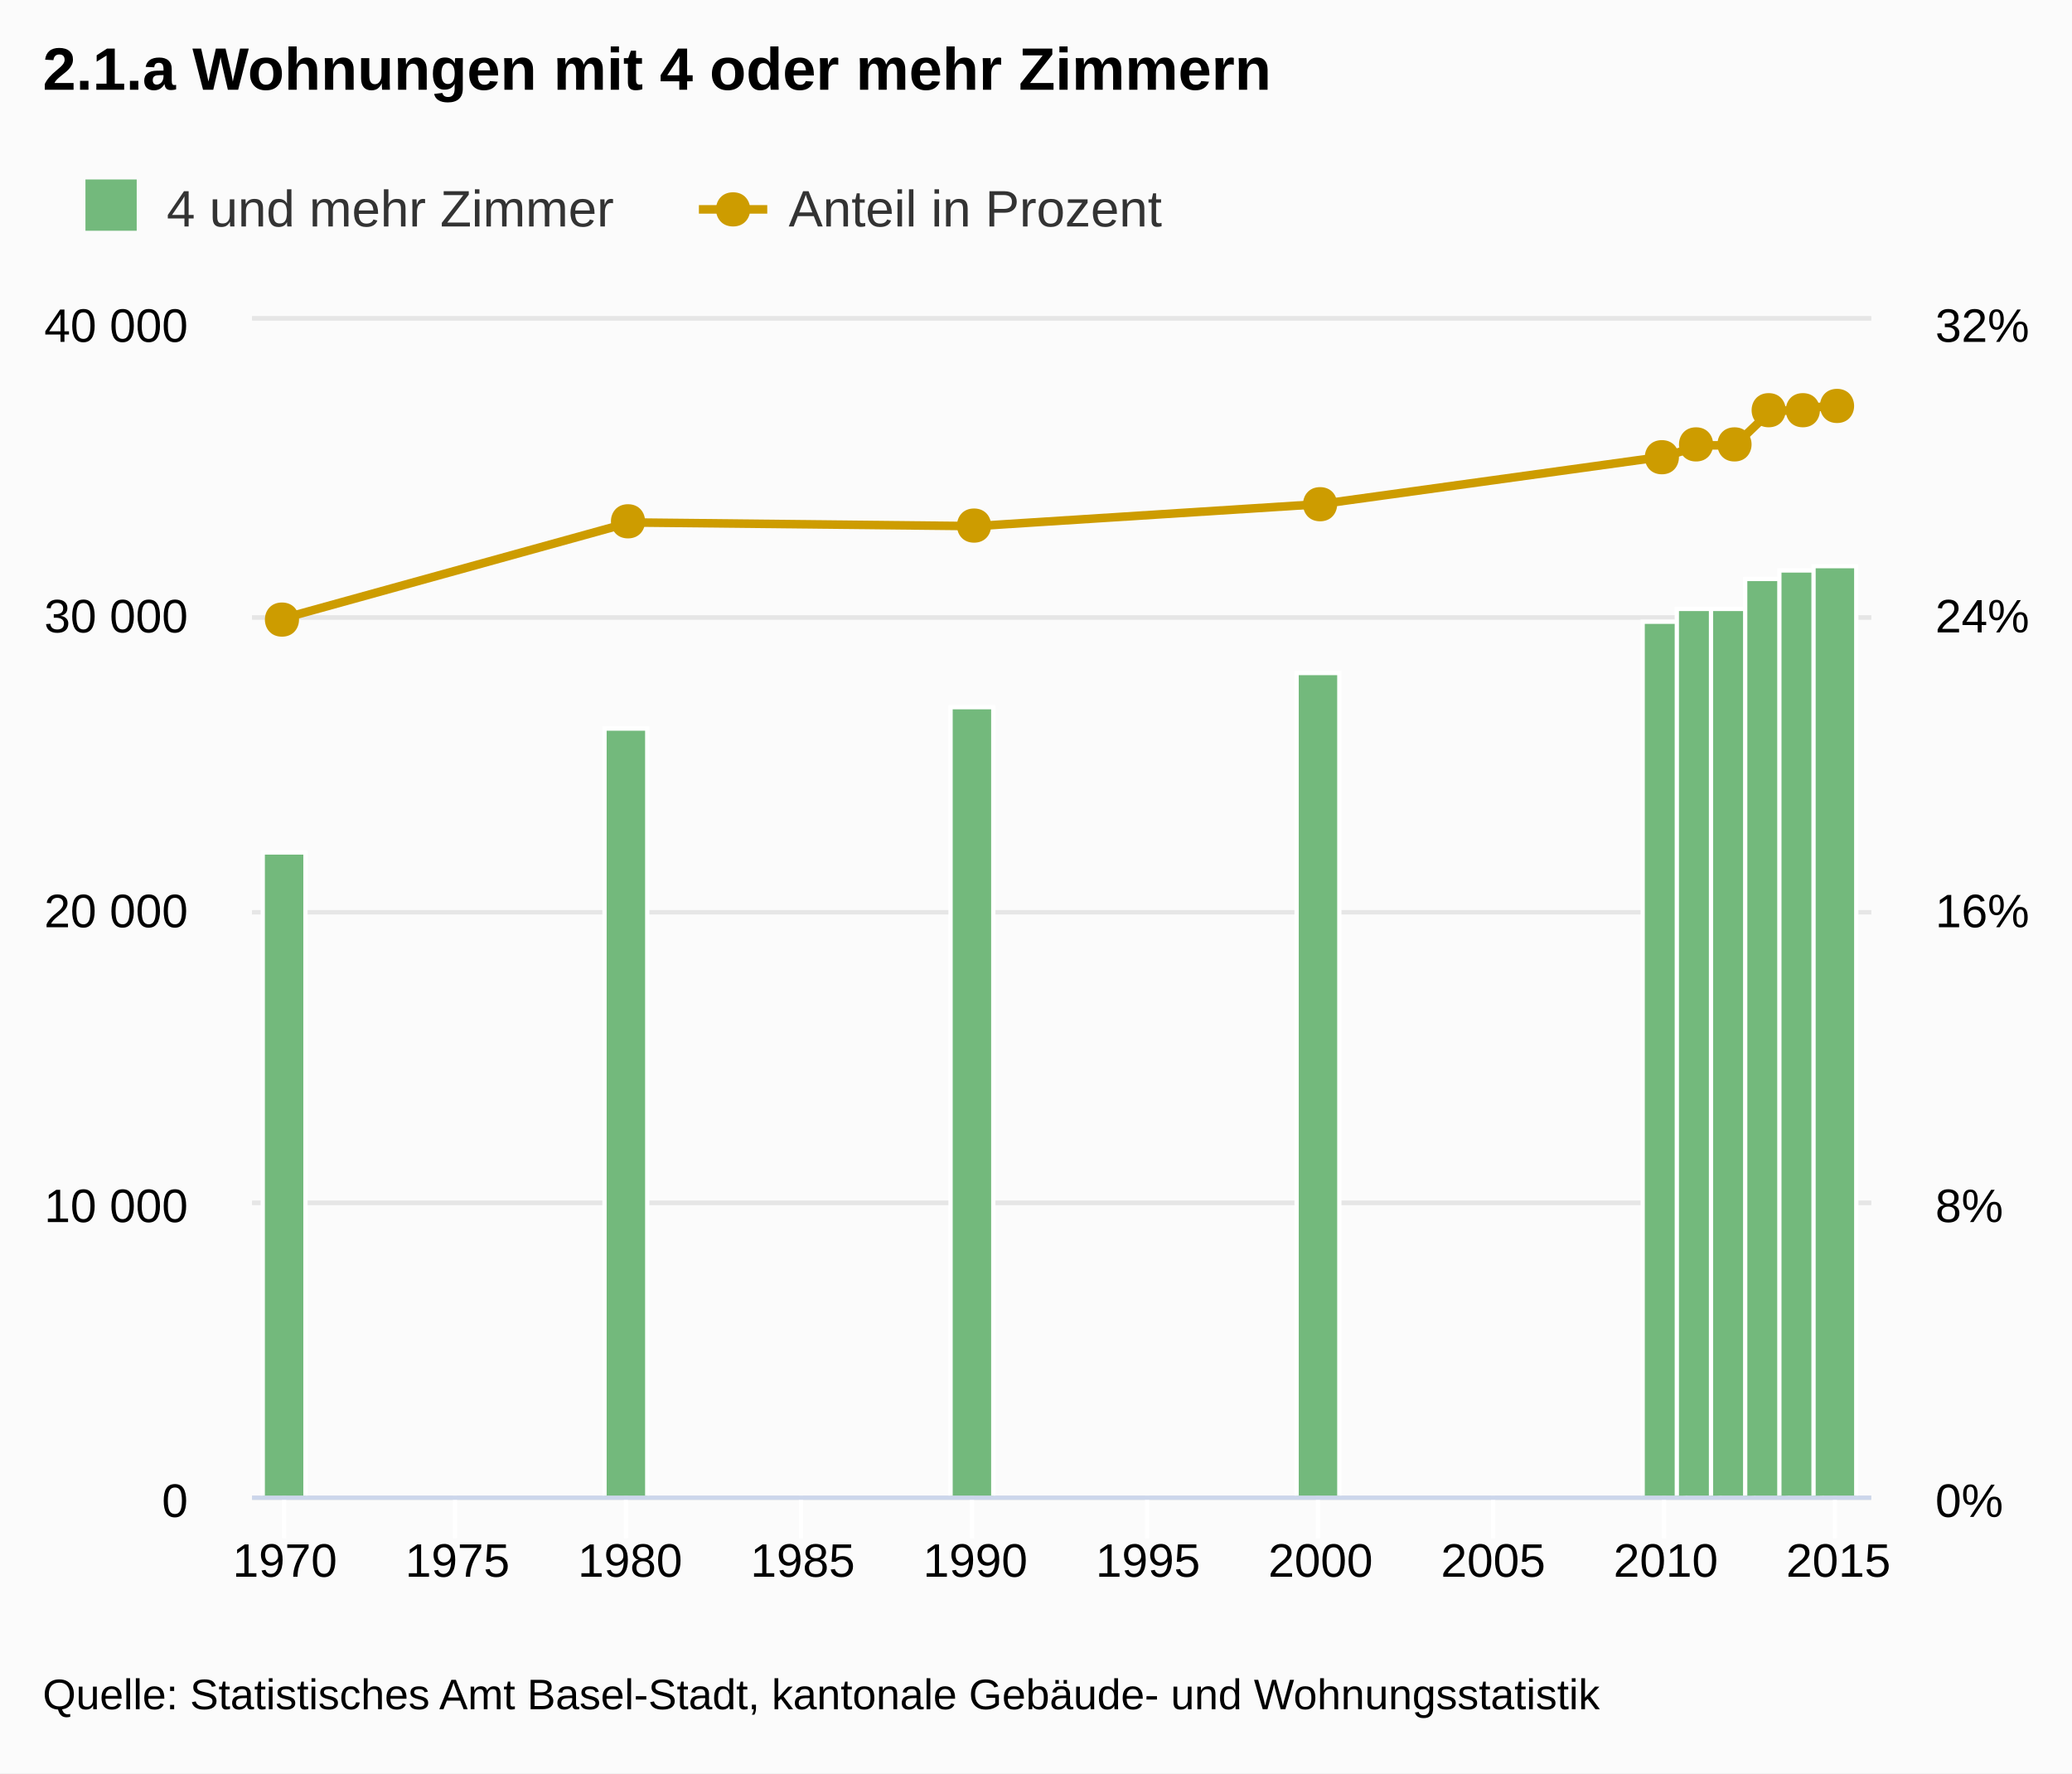
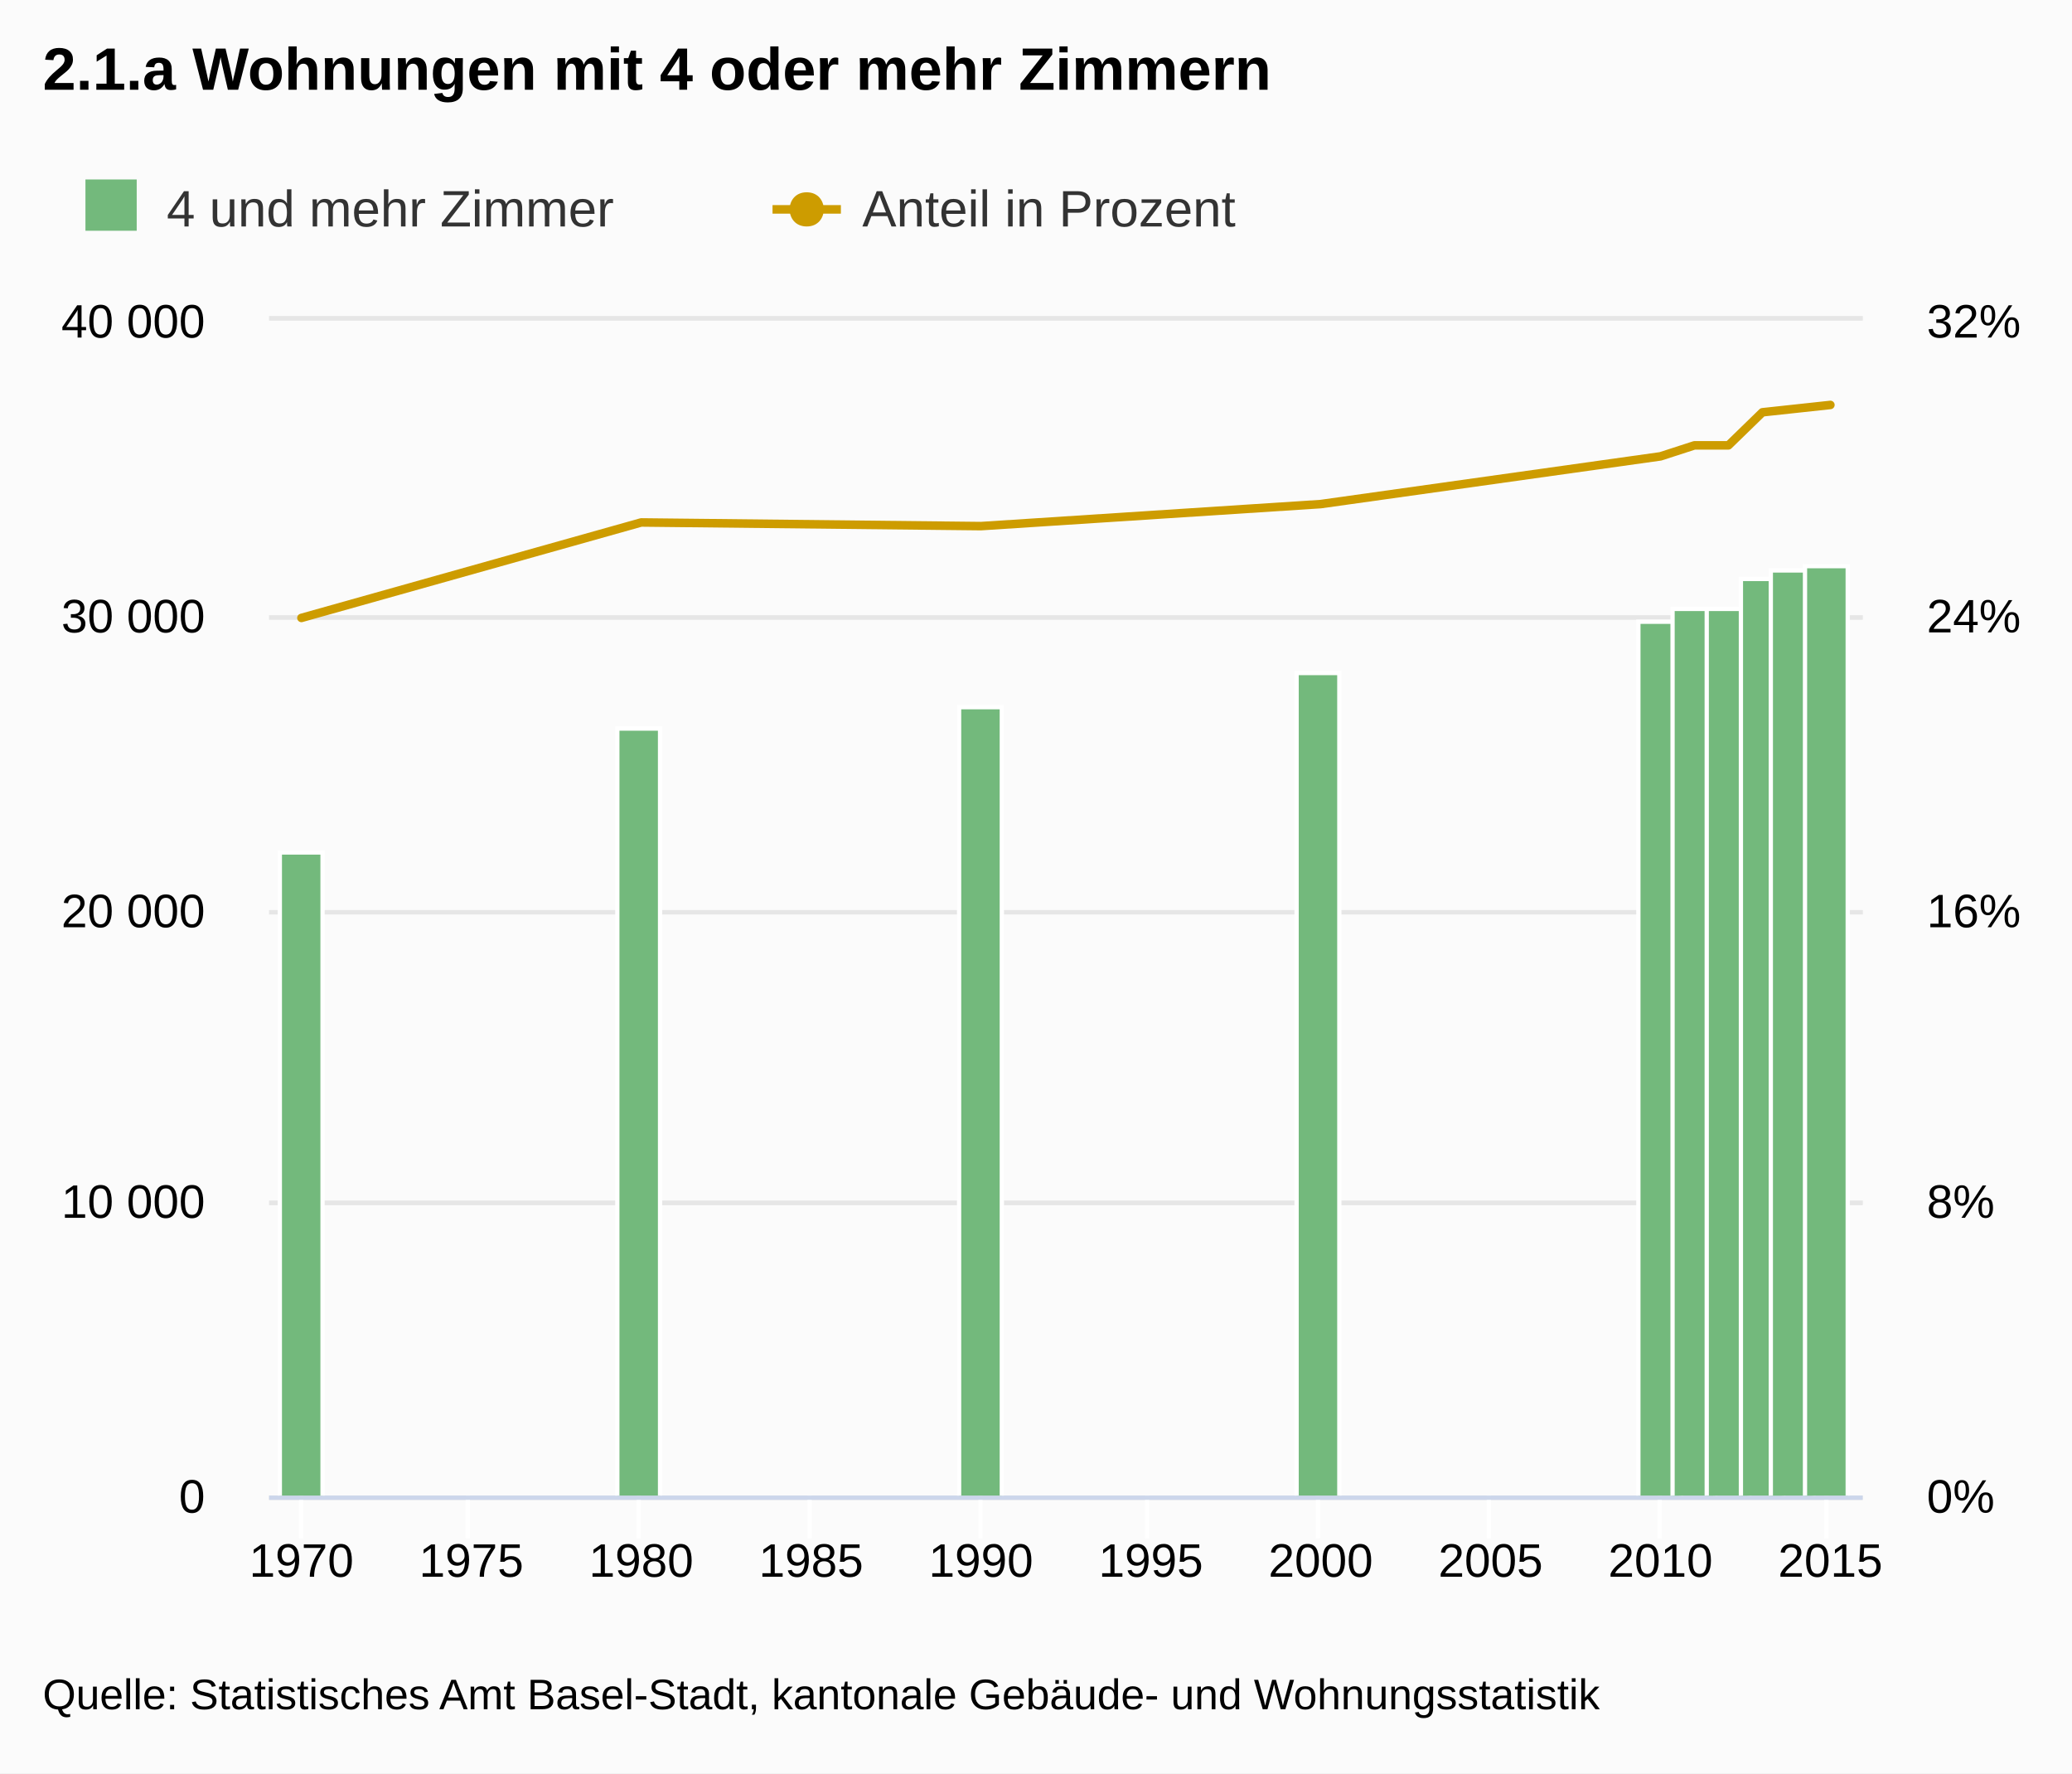
<svg xmlns="http://www.w3.org/2000/svg" class="highcharts-root" viewBox="0 0 485 415" font-family="Arial" font-size="12">
  <defs>
    <clipPath id="a">
-       <path fill="none" d="M0 0h379v275H0z" />
+       <path fill="none" d="M0 0h373v275H0z" />
    </clipPath>
  </defs>
  <rect fill="#fbfbfb" class="highcharts-background" width="485" height="415" rx="0" ry="0" />
-   <path fill="none" class="highcharts-plot-background" d="M59 75h379v275H59z" />
+   <path fill="none" class="highcharts-plot-background" d="M63 75h373v275H63z" />
  <g class="highcharts-grid highcharts-xaxis-grid">
-     <path fill="none" class="highcharts-grid-line" d="M66.5 75v275m40-275v275m40-275v275m41-275v275m40-275v275m41-275v275m40-275v275m41-275v275m40-275v275m40-275v275" />
+     <path fill="none" class="highcharts-grid-line" d="M70.5 75v275m39-275v275m40-275v275m40-275v275m40-275v275m39-275v275m40-275v275m40-275v275m40-275v275m39-275v275" />
  </g>
  <g class="highcharts-grid highcharts-yaxis-grid">
-     <path fill="none" stroke="#e6e6e6" class="highcharts-grid-line" d="M59 350.5h379m-379-69h379m-379-68h379m-379-69h379m-379-70h379" />
+     <path fill="none" stroke="#e6e6e6" class="highcharts-grid-line" d="M63 350.5h373m-373-69h373m-373-68h373m-373-69h373m-373-70h373" />
  </g>
  <g class="highcharts-grid highcharts-yaxis-grid">
-     <path fill="none" stroke="#e6e6e6" class="highcharts-grid-line" d="M59 350.5h379m-379-69h379m-379-68h379m-379-69h379m-379-70h379" />
+     <path fill="none" stroke="#e6e6e6" class="highcharts-grid-line" d="M63 350.5h373m-373-69h373m-373-68h373m-373-69h373m-373-70h373" />
  </g>
-   <path fill="none" class="highcharts-plot-border" d="M59 75h379v275H59z" />
+   <path fill="none" class="highcharts-plot-border" d="M63 75h373v275H63z" />
  <g class="highcharts-axis highcharts-xaxis">
-     <path fill="none" class="highcharts-tick" stroke="#FFF" d="M66.5 350v10m40-10v10m40-10v10m41-10v10m40-10v10m41-10v10m40-10v10m41-10v10m40-10v10m40-10v10" />
-     <path fill="none" class="highcharts-axis-line" stroke="#ccd6eb" d="M59 350.5h379" />
+     <path fill="none" class="highcharts-tick" stroke="#FFF" d="M70.5 350v10m39-10v10m40-10v10m40-10v10m40-10v10m39-10v10m40-10v10m40-10v10m40-10v10m39-10v10" />
+     <path fill="none" class="highcharts-axis-line" stroke="#ccd6eb" d="M63 350.5h373" />
  </g>
  <g class="highcharts-axis highcharts-yaxis">
-     <path fill="none" class="highcharts-axis-line" d="M59 75v275" />
+     <path fill="none" class="highcharts-axis-line" d="M63 75v275" />
  </g>
  <g class="highcharts-axis highcharts-yaxis">
-     <path fill="none" class="highcharts-axis-line" d="M438 75v275" />
+     <path fill="none" class="highcharts-axis-line" d="M436 75v275" />
  </g>
  <g class="highcharts-series-group">
-     <g class="highcharts-series highcharts-series-0 highcharts-column-series highcharts-color-undefined highcharts-tracker" transform="translate(59 75)" clip-path="url(#a)">
-       <path fill="#73b97c" class="highcharts-point" stroke="#fff" d="M2.5 124.5h10v151h-10zm80-29h10v180h-10zm81-5h10v185h-10zm81-8h10v193h-10zm81-12h10v205h-10z" />
-       <path fill="#73b97c" class="highcharts-point" stroke="#fff" d="M333.5 67.5h10v208h-10z" />
-       <path fill="#73b97c" class="highcharts-point" stroke="#fff" d="M341.5 67.5h10v208h-10z" />
-       <path fill="#73b97c" class="highcharts-point" stroke="#fff" d="M349.5 60.5h10v215h-10z" />
-       <path fill="#73b97c" class="highcharts-point" stroke="#fff" d="M357.5 58.5h10v217h-10z" />
-       <path fill="#73b97c" class="highcharts-point" stroke="#fff" d="M365.5 57.5h10v218h-10z" />
+     <g class="highcharts-series highcharts-series-0 highcharts-column-series highcharts-color-undefined highcharts-tracker" transform="translate(63 75)" clip-path="url(#a)">
+       <path fill="#73b97c" class="highcharts-point" stroke="#fff" d="M2.5 124.5h10v151h-10zm79-29h10v180h-10zm80-5h10v185h-10zm79-8h10v193h-10zm80-12h10v205h-10z" />
+       <path fill="#73b97c" class="highcharts-point" stroke="#fff" d="M328.5 67.5h10v208h-10z" />
+       <path fill="#73b97c" class="highcharts-point" stroke="#fff" d="M336.5 67.5h10v208h-10z" />
+       <path fill="#73b97c" class="highcharts-point" stroke="#fff" d="M344.5 60.5h10v215h-10z" />
+       <path fill="#73b97c" class="highcharts-point" stroke="#fff" d="M351.5 58.5h10v217h-10z" />
+       <path fill="#73b97c" class="highcharts-point" stroke="#fff" d="M359.5 57.5h10v218h-10z" />
    </g>
-     <g class="highcharts-series highcharts-series-1 highcharts-line-series highcharts-color-undefined" transform="translate(59 75)" clip-path="url(#a)">
-       <path fill="none" d="M7.677 69.61l80.81-22.344 80.81.859 80.81-5.156 80.81-11.172L339 29.219h8.081l8.081-7.735 8.081-.859 8.081-.86" class="highcharts-graph" stroke="#cd9c00" stroke-width="2" stroke-linejoin="round" stroke-linecap="round" />
-       <path fill="none" d="M-2.323 69.61h10l80.81-22.344 80.81.859 80.81-5.156 80.81-11.172L339 29.219h8.081l8.081-7.735 8.081-.859 8.081-.86h10" stroke-linejoin="round" stroke="rgba(192,192,192,0)" stroke-width="22" class="highcharts-tracker" />
-     </g>
-     <g class="highcharts-markers highcharts-series-1 highcharts-line-series highcharts-color-undefined highcharts-tracker">
-       <path fill="#cd9c00" d="M430 91c5.328 0 5.328 8 0 8s-5.328-8 0-8zm-8 1c5.328 0 5.328 8 0 8s-5.328-8 0-8zm-8 0c5.328 0 5.328 8 0 8s-5.328-8 0-8zm-8 8c5.328 0 5.328 8 0 8s-5.328-8 0-8zm-9 0c5.328 0 5.328 8 0 8s-5.328-8 0-8zm-8 3c5.328 0 5.328 8 0 8s-5.328-8 0-8zm-80 11c5.328 0 5.328 8 0 8s-5.328-8 0-8zm-81 5c5.328 0 5.328 8 0 8s-5.328-8 0-8zm-81-1c5.328 0 5.328 8 0 8s-5.328-8 0-8zm-81 23c5.328 0 5.328 8 0 8s-5.328-8 0-8z" class="highcharts-point" />
+     <g class="highcharts-series highcharts-series-1 highcharts-line-series highcharts-color-undefined" transform="translate(63 75)" clip-path="url(#a)">
+       <path fill="none" d="M7.555 69.61l79.531-22.344 79.531.859 79.531-5.156 79.531-11.172 7.953-2.578h7.953l7.953-7.735 7.953-.859 7.954-.86" class="highcharts-graph" stroke="#cd9c00" stroke-width="2" stroke-linejoin="round" stroke-linecap="round" />
+       <path fill="none" d="M-2.445 69.61h10l79.531-22.344 79.531.859 79.531-5.156 79.531-11.172 7.953-2.578h7.953l7.953-7.735 7.953-.859 7.954-.86h10" stroke-linejoin="round" stroke="rgba(192,192,192,0)" stroke-width="22" class="highcharts-tracker" />
    </g>
  </g>
  <text x="10" class="highcharts-title" style="width:421px" y="21" color="#000" font-size="14" font-weight="700">
    <tspan>2.1.a Wohnungen mit 4 oder mehr Zimmern</tspan>
  </text>
  <g class="highcharts-legend" transform="translate(10 35)">
-     <rect fill="none" class="highcharts-legend-box" rx="0" ry="0" width="269" height="25" />
+     <rect fill="none" class="highcharts-legend-box" rx="0" ry="0" width="301" height="26" />
    <g class="highcharts-legend-item highcharts-column-series highcharts-color-undefined highcharts-series-0">
      <text x="21" y="15" color="#333" font-weight="400" cursor="pointer" fill="#333" transform="translate(8 3)">
        <tspan>4 und mehr Zimmer</tspan>
      </text>
      <path fill="#73b97c" class="highcharts-point" d="M10 7h12v12H10z" />
    </g>
    <g class="highcharts-legend-item highcharts-line-series highcharts-color-undefined highcharts-series-1">
-       <path fill="none" d="M153.594 14h16" class="highcharts-graph" stroke="#cd9c00" stroke-width="2" />
-       <path fill="#cd9c00" d="M161.594 10c5.328 0 5.328 8 0 8s-5.328-8 0-8z" class="highcharts-point" />
-       <text x="21" y="15" color="#333" font-weight="400" cursor="pointer" fill="#333" transform="translate(153.594 3)">
+       <path fill="none" d="M170.828 14h16" class="highcharts-graph" stroke="#cd9c00" stroke-width="2" />
+       <path fill="#cd9c00" d="M178.828 10c5.328 0 5.328 8 0 8s-5.328-8 0-8z" class="highcharts-point" />
+       <text x="21" y="15" color="#333" font-weight="400" cursor="pointer" fill="#333" transform="translate(170.828 3)">
        <tspan>Anteil in Prozent</tspan>
      </text>
    </g>
  </g>
  <g class="highcharts-axis-labels highcharts-xaxis-labels" text-anchor="middle" color="#000" cursor="default" font-size="11">
-     <text x="66.677" y="369">
+     <text x="70.555" y="369">
            1970
        </text>
-     <text x="107.082" y="369">
+     <text x="110.321" y="369">
            1975
        </text>
-     <text x="147.487" y="369">
+     <text x="150.086" y="369">
            1980
        </text>
-     <text x="187.892" y="369">
+     <text x="189.852" y="369">
            1985
        </text>
-     <text x="228.297" y="369">
+     <text x="229.617" y="369">
            1990
        </text>
-     <text x="268.703" y="369">
+     <text x="269.383" y="369">
            1995
        </text>
-     <text x="309.108" y="369">
+     <text x="309.148" y="369">
            2000
        </text>
-     <text x="349.513" y="369">
+     <text x="348.914" y="369">
            2005
        </text>
-     <text x="389.918" y="369">
+     <text x="388.679" y="369">
            2010
        </text>
-     <text x="430.323" y="369">
+     <text x="428.445" y="369">
            2015
        </text>
  </g>
  <g class="highcharts-axis-labels highcharts-yaxis-labels" text-anchor="end" color="#000" cursor="default" font-size="11">
-     <text x="44" style="width:150px" y="355">
+     <text x="48" style="width:150px" y="354">
      <tspan>0</tspan>
    </text>
-     <text x="44" style="width:150px" y="286">
+     <text x="48" style="width:150px" y="285">
      <tspan>10 000</tspan>
    </text>
-     <text x="44" style="width:150px" y="217">
+     <text x="48" style="width:150px" y="217">
      <tspan>20 000</tspan>
    </text>
-     <text x="44" style="width:150px" y="148">
+     <text x="48" style="width:150px" y="148">
      <tspan>30 000</tspan>
    </text>
-     <text x="44" style="width:150px" y="80">
+     <text x="48" style="width:150px" y="79">
      <tspan>40 000</tspan>
    </text>
  </g>
  <g class="highcharts-axis-labels highcharts-yaxis-labels" color="#000" cursor="default" font-size="11">
-     <text x="453" style="width:150px" y="355">
+     <text x="451" style="width:150px" y="354">
      <tspan>0%</tspan>
    </text>
-     <text x="453" style="width:150px" y="286">
+     <text x="451" style="width:150px" y="285">
      <tspan>8%</tspan>
    </text>
-     <text x="453" style="width:150px" y="217">
+     <text x="451" style="width:150px" y="217">
      <tspan>16%</tspan>
    </text>
-     <text x="453" style="width:150px" y="148">
+     <text x="451" style="width:150px" y="148">
      <tspan>24%</tspan>
    </text>
-     <text x="453" style="width:150px" y="80">
+     <text x="451" style="width:150px" y="79">
      <tspan>32%</tspan>
    </text>
  </g>
  <text x="10" class="highcharts-credits" y="400" cursor="default" color="#000" font-size="10">
    <tspan>Quelle: Statistisches Amt Basel-Stadt, kantonale Gebäude- und Wohnungsstatistik</tspan>
  </text>
</svg>
